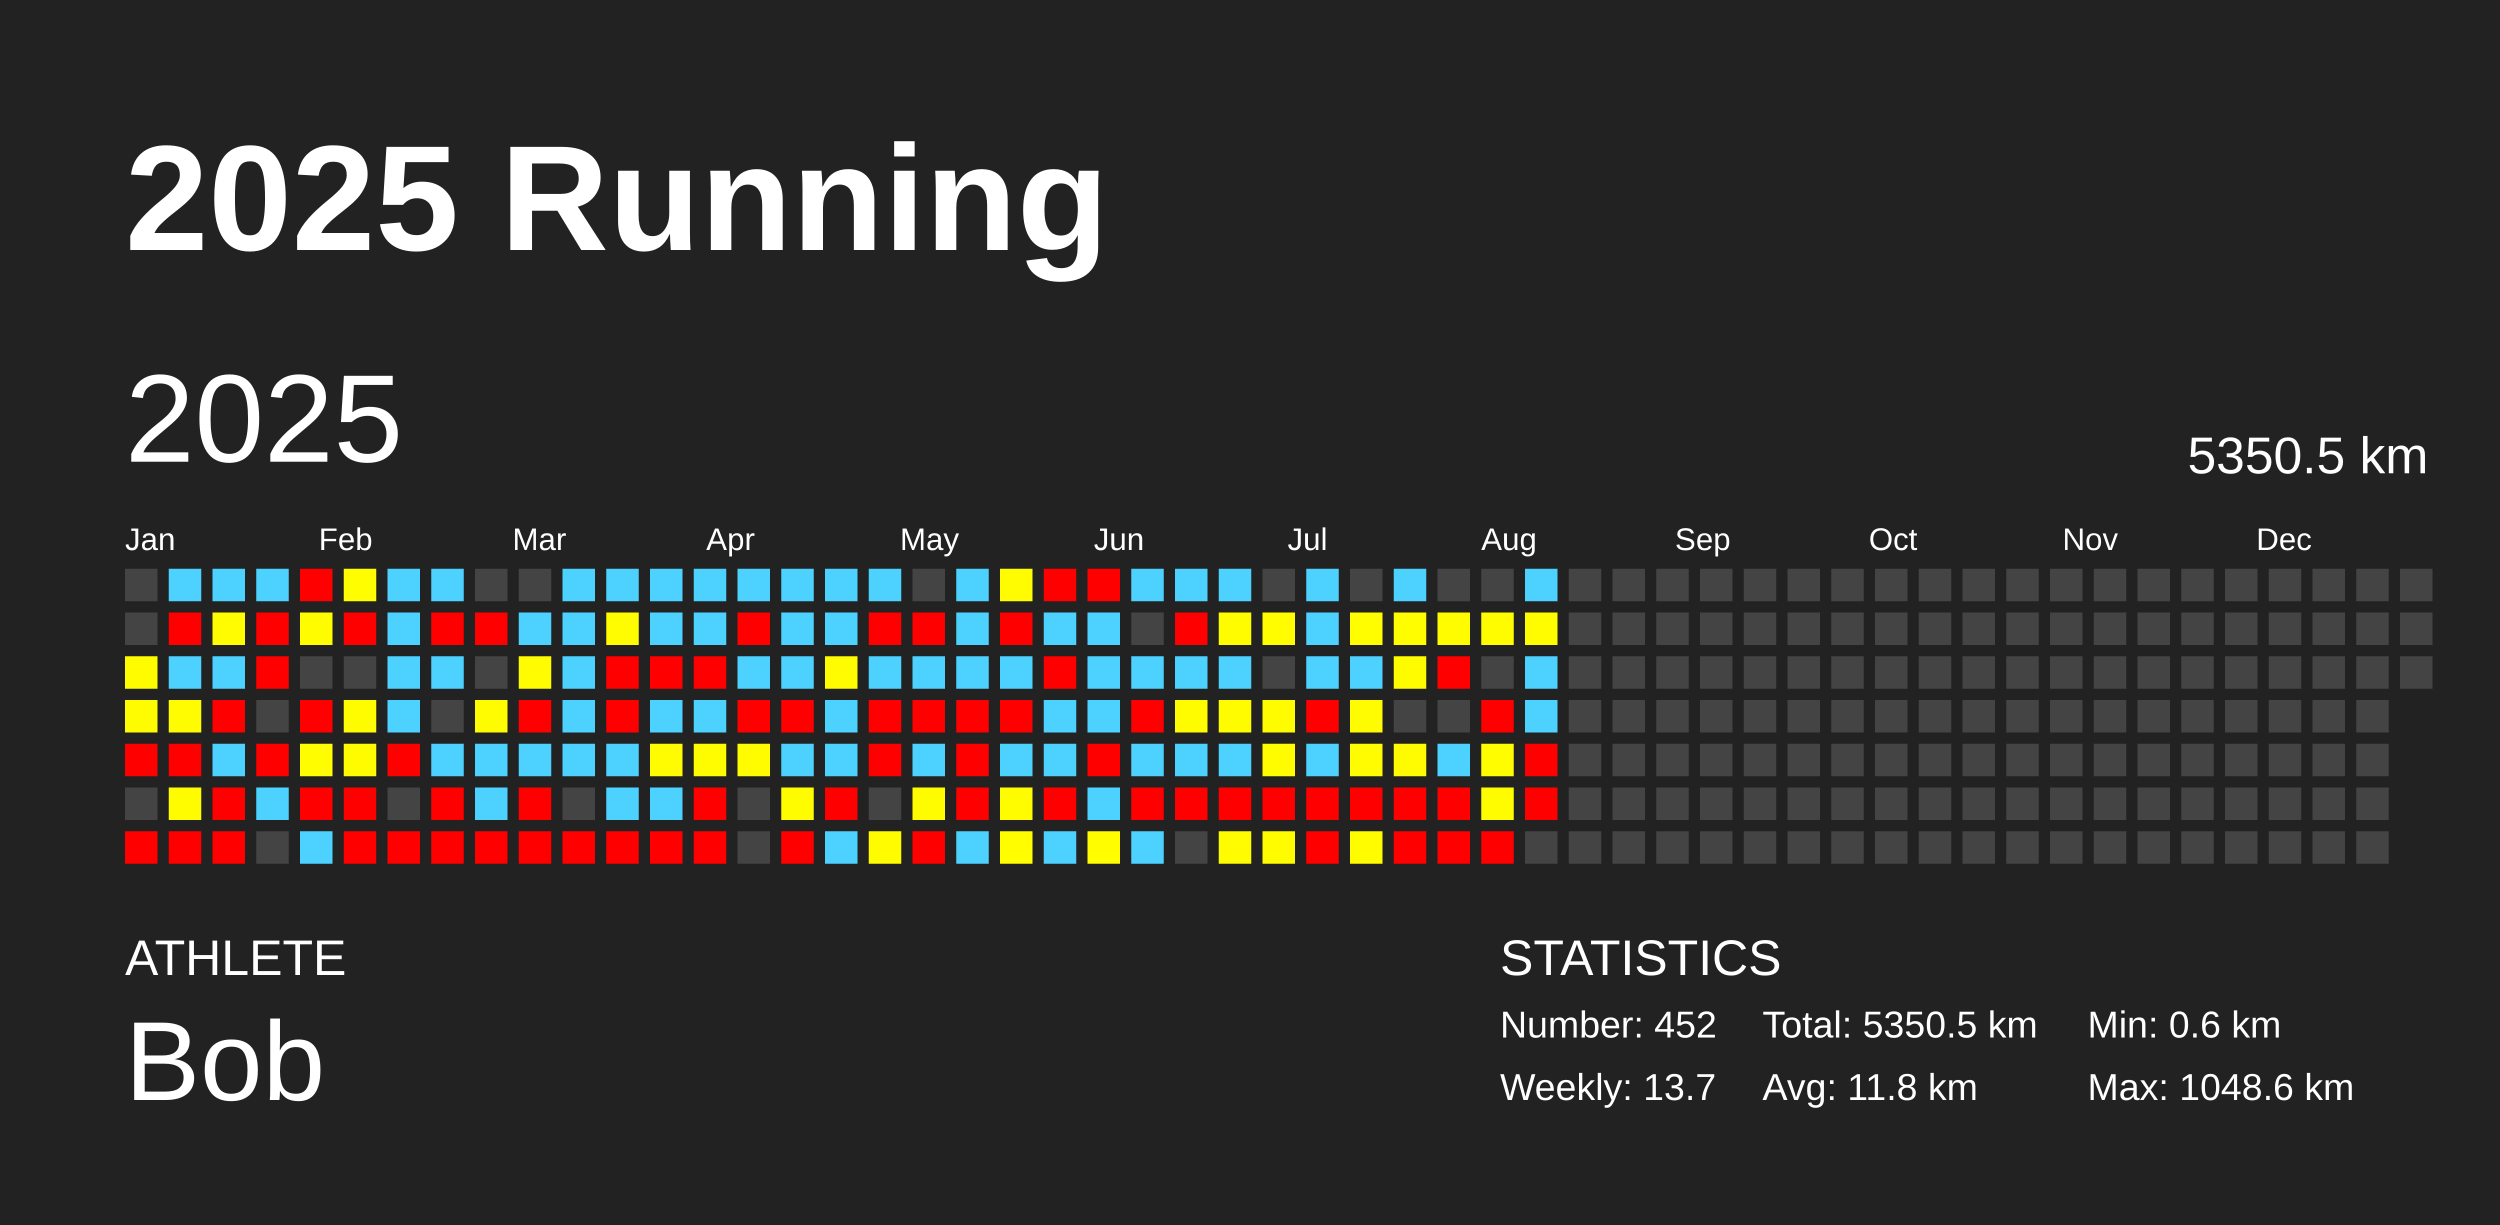
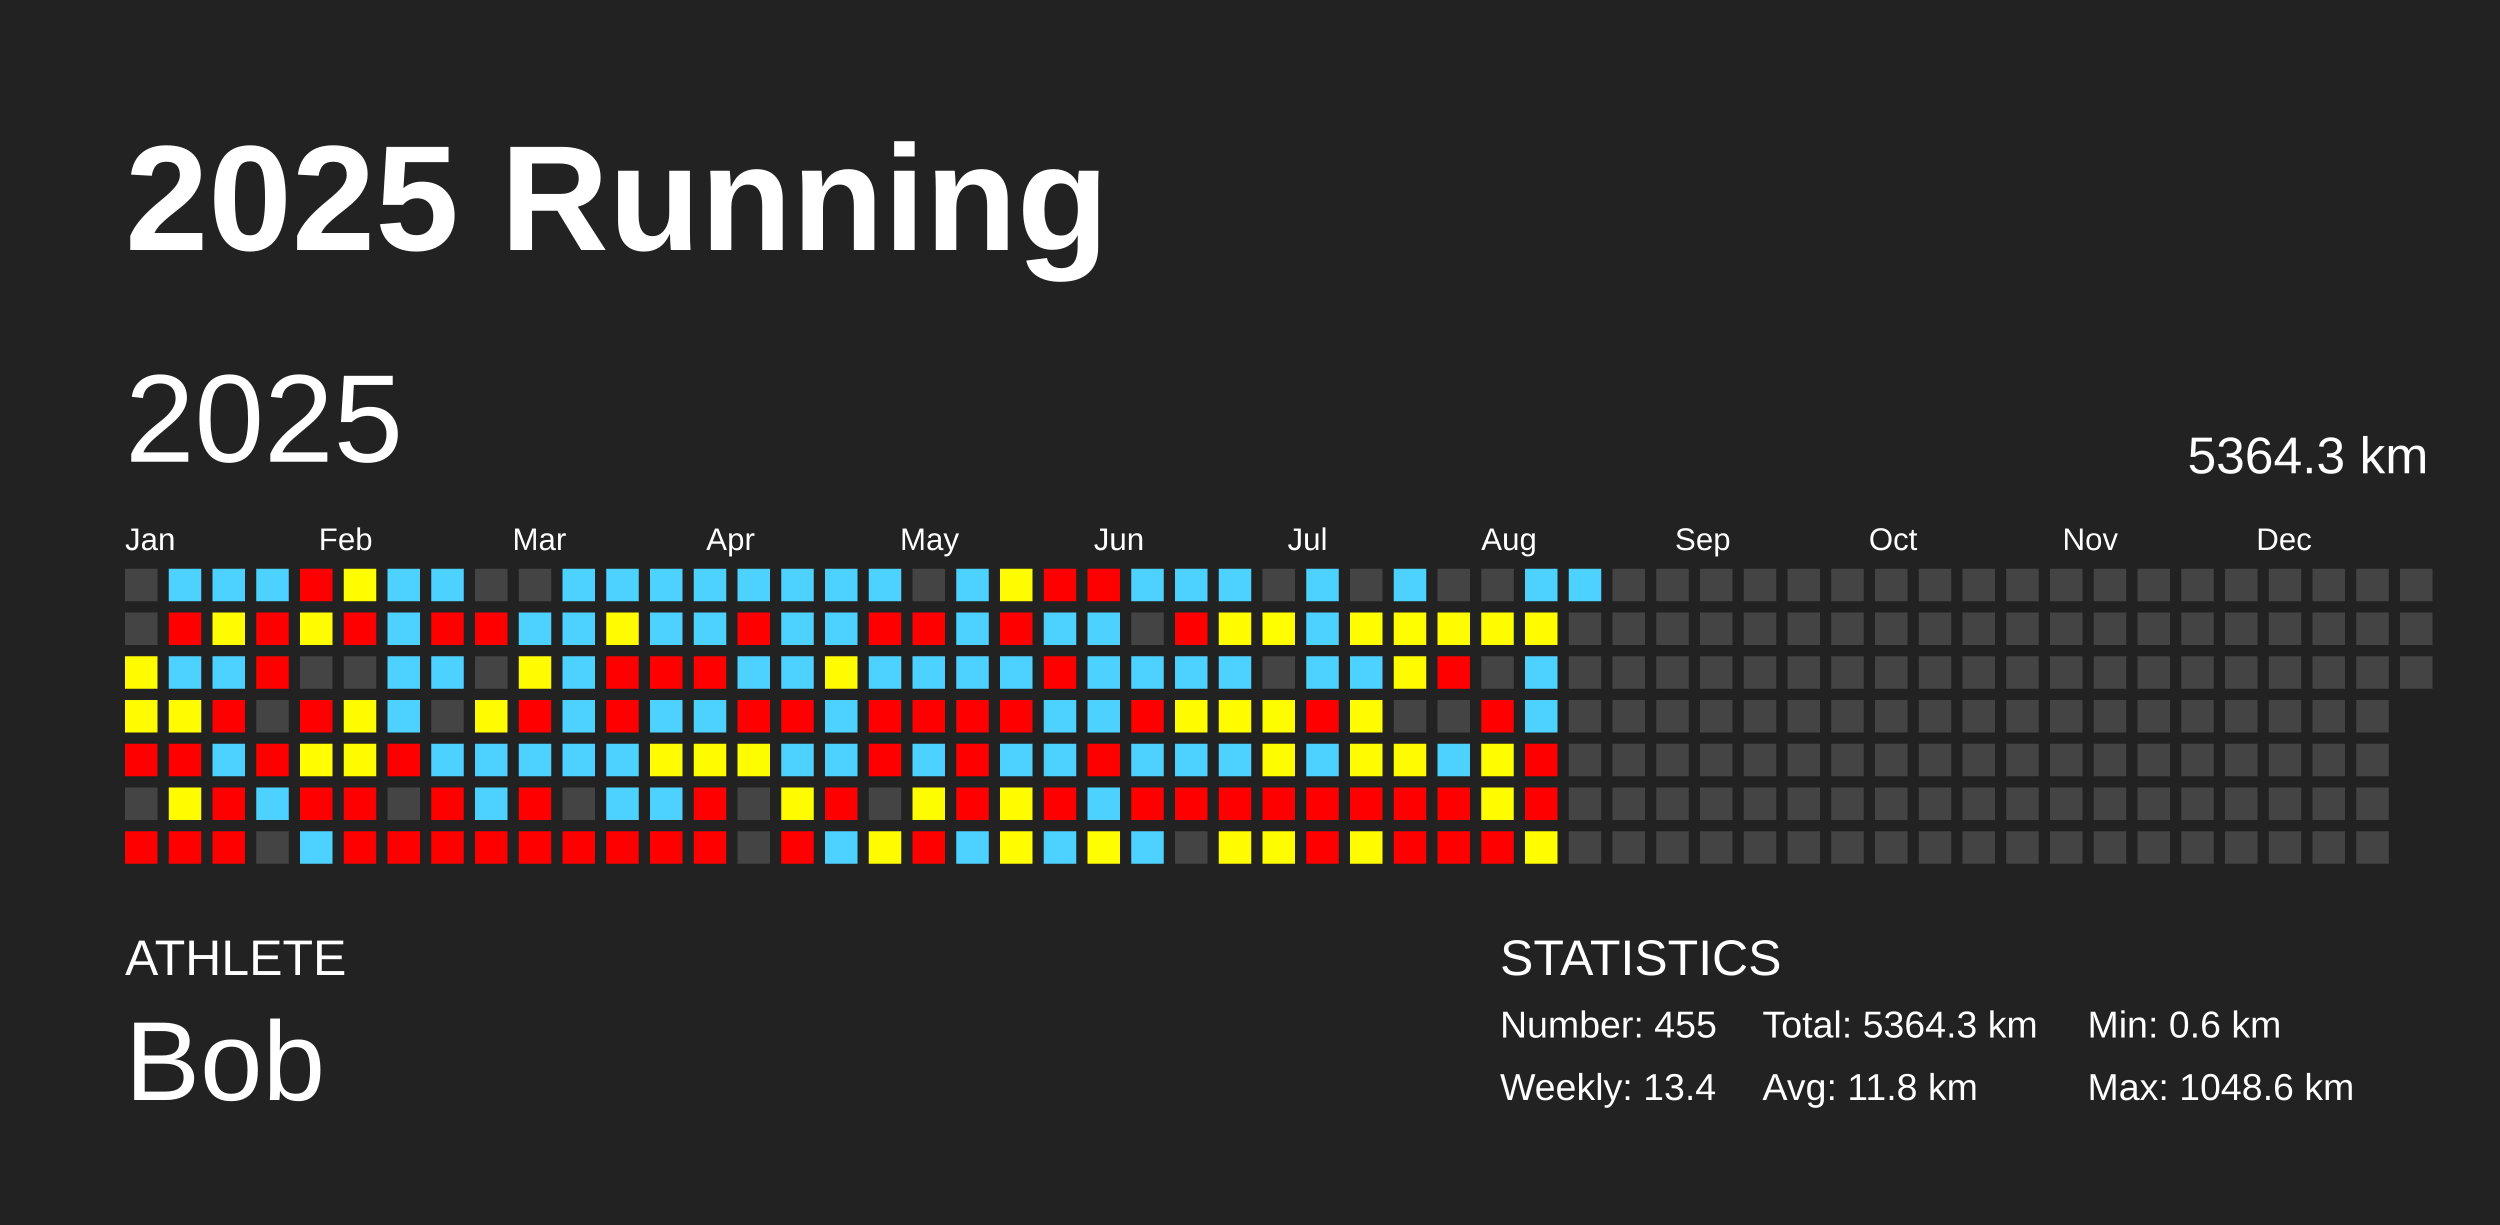
<svg xmlns="http://www.w3.org/2000/svg" baseProfile="full" height="98mm" version="1.1" viewBox="0,0,200,98" width="200mm">
  <defs />
  <rect fill="#222222" height="98" width="200" x="0" y="0" />
  <text fill="#FFFFFF" style="font-size:12px; font-family:Arial; font-weight:bold;" x="10" y="20">2025 Running</text>
  <text fill="#FFFFFF" style="font-size:4px; font-family:Arial" x="10" y="78">ATHLETE</text>
  <text fill="#FFFFFF" style="font-size:9px; font-family:Arial" x="10" y="88">Bob</text>
  <text fill="#FFFFFF" style="font-size:4px; font-family:Arial" x="120" y="78">STATISTICS</text>
-   <text fill="#FFFFFF" style="font-size:3px; font-family:Arial" x="120" y="83">Number: 452</text>
-   <text fill="#FFFFFF" style="font-size:3px; font-family:Arial" x="120" y="88">Weekly: 13.7</text>
-   <text fill="#FFFFFF" style="font-size:3px; font-family:Arial" x="141" y="83">Total: 5350.5 km</text>
+   <text fill="#FFFFFF" style="font-size:3px; font-family:Arial" x="120" y="83">Number: 455</text>
+   <text fill="#FFFFFF" style="font-size:3px; font-family:Arial" x="120" y="88">Weekly: 13.4</text>
+   <text fill="#FFFFFF" style="font-size:3px; font-family:Arial" x="141" y="83">Total: 5364.3 km</text>
  <text fill="#FFFFFF" style="font-size:3px; font-family:Arial" x="141" y="88">Avg: 11.8 km</text>
  <text fill="#FFFFFF" style="font-size:3px; font-family:Arial" x="167" y="83">Min: 0.6 km</text>
  <text fill="#FFFFFF" style="font-size:3px; font-family:Arial" x="167" y="88">Max: 1048.6 km</text>
  <text dominant-baseline="hanging" fill="#FFFFFF" style="font-size:10.0px; font-family:Arial;" x="10" y="30">2025</text>
-   <text dominant-baseline="hanging" fill="#FFFFFF" style="font-size:4.125px; font-family:Arial;" x="175" y="35">5350.5 km</text>
+   <text dominant-baseline="hanging" fill="#FFFFFF" style="font-size:4.125px; font-family:Arial;" x="175" y="35">5364.3 km</text>
  <text fill="#FFFFFF" style="font-size:2.5px; font-family:Arial" x="10.0" y="44">Jan</text>
  <text fill="#FFFFFF" style="font-size:2.5px; font-family:Arial" x="25.5" y="44">Feb</text>
  <text fill="#FFFFFF" style="font-size:2.5px; font-family:Arial" x="41.0" y="44">Mar</text>
  <text fill="#FFFFFF" style="font-size:2.5px; font-family:Arial" x="56.5" y="44">Apr</text>
  <text fill="#FFFFFF" style="font-size:2.5px; font-family:Arial" x="72.0" y="44">May</text>
  <text fill="#FFFFFF" style="font-size:2.5px; font-family:Arial" x="87.5" y="44">Jun</text>
  <text fill="#FFFFFF" style="font-size:2.5px; font-family:Arial" x="103.0" y="44">Jul</text>
  <text fill="#FFFFFF" style="font-size:2.5px; font-family:Arial" x="118.5" y="44">Aug</text>
  <text fill="#FFFFFF" style="font-size:2.5px; font-family:Arial" x="134.0" y="44">Sep</text>
  <text fill="#FFFFFF" style="font-size:2.5px; font-family:Arial" x="149.5" y="44">Oct</text>
  <text fill="#FFFFFF" style="font-size:2.5px; font-family:Arial" x="165.0" y="44">Nov</text>
  <text fill="#FFFFFF" style="font-size:2.5px; font-family:Arial" x="180.5" y="44">Dec</text>
  <rect fill="#444444" height="2.6" width="2.6" x="10.0" y="45.5" />
  <rect fill="#444444" height="2.6" width="2.6" x="10.0" y="49.0" />
  <rect fill="#fffc00" height="2.6" width="2.6" x="10.0" y="52.5" />
  <rect fill="#fffb00" height="2.6" width="2.6" x="10.0" y="56.0" />
  <rect fill="red" height="2.6" width="2.6" x="10.0" y="59.5" />
  <rect fill="#444444" height="2.6" width="2.6" x="10.0" y="63.0" />
  <rect fill="red" height="2.6" width="2.6" x="10.0" y="66.5" />
  <rect fill="#4dd2ff" height="2.6" width="2.6" x="13.5" y="45.5" />
  <rect fill="red" height="2.6" width="2.6" x="13.5" y="49.0" />
  <rect fill="#4dd2ff" height="2.6" width="2.6" x="13.5" y="52.5" />
  <rect fill="#fffb00" height="2.6" width="2.6" x="13.5" y="56.0" />
  <rect fill="red" height="2.6" width="2.6" x="13.5" y="59.5" />
  <rect fill="#fffc00" height="2.6" width="2.6" x="13.5" y="63.0" />
  <rect fill="red" height="2.6" width="2.6" x="13.5" y="66.5" />
  <rect fill="#4dd2ff" height="2.6" width="2.6" x="17.0" y="45.5" />
  <rect fill="#fffb00" height="2.6" width="2.6" x="17.0" y="49.0" />
  <rect fill="#4dd2ff" height="2.6" width="2.6" x="17.0" y="52.5" />
  <rect fill="red" height="2.6" width="2.6" x="17.0" y="56.0" />
  <rect fill="#4dd2ff" height="2.6" width="2.6" x="17.0" y="59.5" />
  <rect fill="red" height="2.6" width="2.6" x="17.0" y="63.0" />
  <rect fill="red" height="2.6" width="2.6" x="17.0" y="66.5" />
  <rect fill="#4dd2ff" height="2.6" width="2.6" x="20.5" y="45.5" />
  <rect fill="red" height="2.6" width="2.6" x="20.5" y="49.0" />
  <rect fill="red" height="2.6" width="2.6" x="20.5" y="52.5" />
  <rect fill="#444444" height="2.6" width="2.6" x="20.5" y="56.0" />
  <rect fill="red" height="2.6" width="2.6" x="20.5" y="59.5" />
  <rect fill="#4dd2ff" height="2.6" width="2.6" x="20.5" y="63.0" />
  <rect fill="#444444" height="2.6" width="2.6" x="20.5" y="66.5" />
  <rect fill="red" height="2.6" width="2.6" x="24.0" y="45.5" />
  <rect fill="#fffc00" height="2.6" width="2.6" x="24.0" y="49.0" />
  <rect fill="#444444" height="2.6" width="2.6" x="24.0" y="52.5" />
  <rect fill="red" height="2.6" width="2.6" x="24.0" y="56.0" />
  <rect fill="#fffd00" height="2.6" width="2.6" x="24.0" y="59.5" />
  <rect fill="red" height="2.6" width="2.6" x="24.0" y="63.0" />
  <rect fill="#4dd2ff" height="2.6" width="2.6" x="24.0" y="66.5" />
  <rect fill="#fffd00" height="2.6" width="2.6" x="27.5" y="45.5" />
  <rect fill="red" height="2.6" width="2.6" x="27.5" y="49.0" />
  <rect fill="#444444" height="2.6" width="2.6" x="27.5" y="52.5" />
  <rect fill="#fffc00" height="2.6" width="2.6" x="27.5" y="56.0" />
  <rect fill="#fffc00" height="2.6" width="2.6" x="27.5" y="59.5" />
  <rect fill="red" height="2.6" width="2.6" x="27.5" y="63.0" />
  <rect fill="red" height="2.6" width="2.6" x="27.5" y="66.5" />
  <rect fill="#4dd2ff" height="2.6" width="2.6" x="31.0" y="45.5" />
  <rect fill="#4dd2ff" height="2.6" width="2.6" x="31.0" y="49.0" />
  <rect fill="#4dd2ff" height="2.6" width="2.6" x="31.0" y="52.5" />
  <rect fill="#4dd2ff" height="2.6" width="2.6" x="31.0" y="56.0" />
  <rect fill="red" height="2.6" width="2.6" x="31.0" y="59.5" />
  <rect fill="#444444" height="2.6" width="2.6" x="31.0" y="63.0" />
  <rect fill="red" height="2.6" width="2.6" x="31.0" y="66.5" />
  <rect fill="#4dd2ff" height="2.6" width="2.6" x="34.5" y="45.5" />
  <rect fill="red" height="2.6" width="2.6" x="34.5" y="49.0" />
  <rect fill="#4dd2ff" height="2.6" width="2.6" x="34.5" y="52.5" />
  <rect fill="#444444" height="2.6" width="2.6" x="34.5" y="56.0" />
  <rect fill="#4dd2ff" height="2.6" width="2.6" x="34.5" y="59.5" />
  <rect fill="red" height="2.6" width="2.6" x="34.5" y="63.0" />
  <rect fill="red" height="2.6" width="2.6" x="34.5" y="66.5" />
  <rect fill="#444444" height="2.6" width="2.6" x="38.0" y="45.5" />
  <rect fill="red" height="2.6" width="2.6" x="38.0" y="49.0" />
  <rect fill="#444444" height="2.6" width="2.6" x="38.0" y="52.5" />
  <rect fill="#fffb00" height="2.6" width="2.6" x="38.0" y="56.0" />
  <rect fill="#4dd2ff" height="2.6" width="2.6" x="38.0" y="59.5" />
  <rect fill="#4dd2ff" height="2.6" width="2.6" x="38.0" y="63.0" />
  <rect fill="red" height="2.6" width="2.6" x="38.0" y="66.5" />
  <rect fill="#444444" height="2.6" width="2.6" x="41.5" y="45.5" />
  <rect fill="#4dd2ff" height="2.6" width="2.6" x="41.5" y="49.0" />
  <rect fill="#fffb00" height="2.6" width="2.6" x="41.5" y="52.5" />
  <rect fill="red" height="2.6" width="2.6" x="41.5" y="56.0" />
  <rect fill="#4dd2ff" height="2.6" width="2.6" x="41.5" y="59.5" />
  <rect fill="red" height="2.6" width="2.6" x="41.5" y="63.0" />
  <rect fill="red" height="2.6" width="2.6" x="41.5" y="66.5" />
  <rect fill="#4dd2ff" height="2.6" width="2.6" x="45.0" y="45.5" />
  <rect fill="#4dd2ff" height="2.6" width="2.6" x="45.0" y="49.0" />
  <rect fill="#4dd2ff" height="2.6" width="2.6" x="45.0" y="52.5" />
  <rect fill="#4dd2ff" height="2.6" width="2.6" x="45.0" y="56.0" />
  <rect fill="#4dd2ff" height="2.6" width="2.6" x="45.0" y="59.5" />
  <rect fill="#444444" height="2.6" width="2.6" x="45.0" y="63.0" />
  <rect fill="red" height="2.6" width="2.6" x="45.0" y="66.5" />
  <rect fill="#4dd2ff" height="2.6" width="2.6" x="48.5" y="45.5" />
  <rect fill="#fffb00" height="2.6" width="2.6" x="48.5" y="49.0" />
  <rect fill="red" height="2.6" width="2.6" x="48.5" y="52.5" />
  <rect fill="red" height="2.6" width="2.6" x="48.5" y="56.0" />
  <rect fill="#4dd2ff" height="2.6" width="2.6" x="48.5" y="59.5" />
  <rect fill="#4dd2ff" height="2.6" width="2.6" x="48.5" y="63.0" />
  <rect fill="red" height="2.6" width="2.6" x="48.5" y="66.5" />
  <rect fill="#4dd2ff" height="2.6" width="2.6" x="52.0" y="45.5" />
  <rect fill="#4dd2ff" height="2.6" width="2.6" x="52.0" y="49.0" />
  <rect fill="red" height="2.6" width="2.6" x="52.0" y="52.5" />
  <rect fill="#4dd2ff" height="2.6" width="2.6" x="52.0" y="56.0" />
  <rect fill="#fffb00" height="2.6" width="2.6" x="52.0" y="59.5" />
  <rect fill="#4dd2ff" height="2.6" width="2.6" x="52.0" y="63.0" />
  <rect fill="red" height="2.6" width="2.6" x="52.0" y="66.5" />
  <rect fill="#4dd2ff" height="2.6" width="2.6" x="55.5" y="45.5" />
  <rect fill="#4dd2ff" height="2.6" width="2.6" x="55.5" y="49.0" />
  <rect fill="red" height="2.6" width="2.6" x="55.5" y="52.5" />
  <rect fill="#4dd2ff" height="2.6" width="2.6" x="55.5" y="56.0" />
  <rect fill="#fffc00" height="2.6" width="2.6" x="55.5" y="59.5" />
  <rect fill="red" height="2.6" width="2.6" x="55.5" y="63.0" />
  <rect fill="red" height="2.6" width="2.6" x="55.5" y="66.5" />
  <rect fill="#4dd2ff" height="2.6" width="2.6" x="59.0" y="45.5" />
  <rect fill="red" height="2.6" width="2.6" x="59.0" y="49.0" />
  <rect fill="#4dd2ff" height="2.6" width="2.6" x="59.0" y="52.5" />
  <rect fill="red" height="2.6" width="2.6" x="59.0" y="56.0" />
  <rect fill="#fffc00" height="2.6" width="2.6" x="59.0" y="59.5" />
  <rect fill="#444444" height="2.6" width="2.6" x="59.0" y="63.0" />
  <rect fill="#444444" height="2.6" width="2.6" x="59.0" y="66.5" />
  <rect fill="#4dd2ff" height="2.6" width="2.6" x="62.5" y="45.5" />
  <rect fill="#4dd2ff" height="2.6" width="2.6" x="62.5" y="49.0" />
  <rect fill="#4dd2ff" height="2.6" width="2.6" x="62.5" y="52.5" />
  <rect fill="red" height="2.6" width="2.6" x="62.5" y="56.0" />
  <rect fill="#4dd2ff" height="2.6" width="2.6" x="62.5" y="59.5" />
  <rect fill="#fffc00" height="2.6" width="2.6" x="62.5" y="63.0" />
  <rect fill="red" height="2.6" width="2.6" x="62.5" y="66.5" />
  <rect fill="#4dd2ff" height="2.6" width="2.6" x="66.0" y="45.5" />
  <rect fill="#4dd2ff" height="2.6" width="2.6" x="66.0" y="49.0" />
  <rect fill="#fffb00" height="2.6" width="2.6" x="66.0" y="52.5" />
  <rect fill="#4dd2ff" height="2.6" width="2.6" x="66.0" y="56.0" />
  <rect fill="#4dd2ff" height="2.6" width="2.6" x="66.0" y="59.5" />
  <rect fill="red" height="2.6" width="2.6" x="66.0" y="63.0" />
  <rect fill="#4dd2ff" height="2.6" width="2.6" x="66.0" y="66.5" />
  <rect fill="#4dd2ff" height="2.6" width="2.6" x="69.5" y="45.5" />
  <rect fill="red" height="2.6" width="2.6" x="69.5" y="49.0" />
  <rect fill="#4dd2ff" height="2.6" width="2.6" x="69.5" y="52.5" />
  <rect fill="red" height="2.6" width="2.6" x="69.5" y="56.0" />
  <rect fill="red" height="2.6" width="2.6" x="69.5" y="59.5" />
  <rect fill="#444444" height="2.6" width="2.6" x="69.5" y="63.0" />
  <rect fill="#fffc00" height="2.6" width="2.6" x="69.5" y="66.5" />
  <rect fill="#444444" height="2.6" width="2.6" x="73.0" y="45.5" />
  <rect fill="red" height="2.6" width="2.6" x="73.0" y="49.0" />
  <rect fill="#4dd2ff" height="2.6" width="2.6" x="73.0" y="52.5" />
  <rect fill="red" height="2.6" width="2.6" x="73.0" y="56.0" />
  <rect fill="#4dd2ff" height="2.6" width="2.6" x="73.0" y="59.5" />
  <rect fill="#fffc00" height="2.6" width="2.6" x="73.0" y="63.0" />
  <rect fill="red" height="2.6" width="2.6" x="73.0" y="66.5" />
  <rect fill="#4dd2ff" height="2.6" width="2.6" x="76.5" y="45.5" />
  <rect fill="#4dd2ff" height="2.6" width="2.6" x="76.5" y="49.0" />
  <rect fill="#4dd2ff" height="2.6" width="2.6" x="76.5" y="52.5" />
  <rect fill="red" height="2.6" width="2.6" x="76.5" y="56.0" />
  <rect fill="red" height="2.6" width="2.6" x="76.5" y="59.5" />
  <rect fill="red" height="2.6" width="2.6" x="76.5" y="63.0" />
  <rect fill="#4dd2ff" height="2.6" width="2.6" x="76.5" y="66.5" />
  <rect fill="#fffb00" height="2.6" width="2.6" x="80.0" y="45.5" />
  <rect fill="red" height="2.6" width="2.6" x="80.0" y="49.0" />
  <rect fill="#4dd2ff" height="2.6" width="2.6" x="80.0" y="52.5" />
  <rect fill="red" height="2.6" width="2.6" x="80.0" y="56.0" />
  <rect fill="#4dd2ff" height="2.6" width="2.6" x="80.0" y="59.5" />
  <rect fill="#fffc00" height="2.6" width="2.6" x="80.0" y="63.0" />
  <rect fill="#fffd00" height="2.6" width="2.6" x="80.0" y="66.5" />
  <rect fill="red" height="2.6" width="2.6" x="83.5" y="45.5" />
  <rect fill="#4dd2ff" height="2.6" width="2.6" x="83.5" y="49.0" />
  <rect fill="red" height="2.6" width="2.6" x="83.5" y="52.5" />
  <rect fill="#4dd2ff" height="2.6" width="2.6" x="83.5" y="56.0" />
  <rect fill="#4dd2ff" height="2.6" width="2.6" x="83.5" y="59.5" />
  <rect fill="red" height="2.6" width="2.6" x="83.5" y="63.0" />
  <rect fill="#4dd2ff" height="2.6" width="2.6" x="83.5" y="66.5" />
  <rect fill="red" height="2.6" width="2.6" x="87.0" y="45.5" />
  <rect fill="#4dd2ff" height="2.6" width="2.6" x="87.0" y="49.0" />
  <rect fill="#4dd2ff" height="2.6" width="2.6" x="87.0" y="52.5" />
  <rect fill="#4dd2ff" height="2.6" width="2.6" x="87.0" y="56.0" />
  <rect fill="red" height="2.6" width="2.6" x="87.0" y="59.5" />
  <rect fill="#4dd2ff" height="2.6" width="2.6" x="87.0" y="63.0" />
  <rect fill="#fffd00" height="2.6" width="2.6" x="87.0" y="66.5" />
  <rect fill="#4dd2ff" height="2.6" width="2.6" x="90.5" y="45.5" />
  <rect fill="#444444" height="2.6" width="2.6" x="90.5" y="49.0" />
  <rect fill="#4dd2ff" height="2.6" width="2.6" x="90.5" y="52.5" />
  <rect fill="red" height="2.6" width="2.6" x="90.5" y="56.0" />
  <rect fill="#4dd2ff" height="2.6" width="2.6" x="90.5" y="59.5" />
  <rect fill="red" height="2.6" width="2.6" x="90.5" y="63.0" />
  <rect fill="#4dd2ff" height="2.6" width="2.6" x="90.5" y="66.5" />
  <rect fill="#4dd2ff" height="2.6" width="2.6" x="94.0" y="45.5" />
  <rect fill="red" height="2.6" width="2.6" x="94.0" y="49.0" />
  <rect fill="#4dd2ff" height="2.6" width="2.6" x="94.0" y="52.5" />
  <rect fill="#fffc00" height="2.6" width="2.6" x="94.0" y="56.0" />
  <rect fill="#4dd2ff" height="2.6" width="2.6" x="94.0" y="59.5" />
  <rect fill="red" height="2.6" width="2.6" x="94.0" y="63.0" />
  <rect fill="#444444" height="2.6" width="2.6" x="94.0" y="66.5" />
  <rect fill="#4dd2ff" height="2.6" width="2.6" x="97.5" y="45.5" />
  <rect fill="#fffc00" height="2.6" width="2.6" x="97.5" y="49.0" />
  <rect fill="#4dd2ff" height="2.6" width="2.6" x="97.5" y="52.5" />
  <rect fill="#fffc00" height="2.6" width="2.6" x="97.5" y="56.0" />
  <rect fill="#4dd2ff" height="2.6" width="2.6" x="97.5" y="59.5" />
  <rect fill="red" height="2.6" width="2.6" x="97.5" y="63.0" />
  <rect fill="#fffb00" height="2.6" width="2.6" x="97.5" y="66.5" />
  <rect fill="#444444" height="2.6" width="2.6" x="101.0" y="45.5" />
  <rect fill="#fffd00" height="2.6" width="2.6" x="101.0" y="49.0" />
  <rect fill="#444444" height="2.6" width="2.6" x="101.0" y="52.5" />
  <rect fill="#fffc00" height="2.6" width="2.6" x="101.0" y="56.0" />
  <rect fill="#fffc00" height="2.6" width="2.6" x="101.0" y="59.5" />
  <rect fill="red" height="2.6" width="2.6" x="101.0" y="63.0" />
  <rect fill="#fffc00" height="2.6" width="2.6" x="101.0" y="66.5" />
  <rect fill="#4dd2ff" height="2.6" width="2.6" x="104.5" y="45.5" />
  <rect fill="#4dd2ff" height="2.6" width="2.6" x="104.5" y="49.0" />
  <rect fill="#4dd2ff" height="2.6" width="2.6" x="104.5" y="52.5" />
  <rect fill="red" height="2.6" width="2.6" x="104.5" y="56.0" />
  <rect fill="#4dd2ff" height="2.6" width="2.6" x="104.5" y="59.5" />
  <rect fill="red" height="2.6" width="2.6" x="104.5" y="63.0" />
  <rect fill="red" height="2.6" width="2.6" x="104.5" y="66.5" />
  <rect fill="#444444" height="2.6" width="2.6" x="108.0" y="45.5" />
  <rect fill="#fffd00" height="2.6" width="2.6" x="108.0" y="49.0" />
  <rect fill="#4dd2ff" height="2.6" width="2.6" x="108.0" y="52.5" />
  <rect fill="#fffb00" height="2.6" width="2.6" x="108.0" y="56.0" />
  <rect fill="#fffb00" height="2.6" width="2.6" x="108.0" y="59.5" />
  <rect fill="red" height="2.6" width="2.6" x="108.0" y="63.0" />
  <rect fill="#fffc00" height="2.6" width="2.6" x="108.0" y="66.5" />
  <rect fill="#4dd2ff" height="2.6" width="2.6" x="111.5" y="45.5" />
  <rect fill="#fffd00" height="2.6" width="2.6" x="111.5" y="49.0" />
  <rect fill="#fffc00" height="2.6" width="2.6" x="111.5" y="52.5" />
  <rect fill="#444444" height="2.6" width="2.6" x="111.5" y="56.0" />
  <rect fill="#fffb00" height="2.6" width="2.6" x="111.5" y="59.5" />
  <rect fill="red" height="2.6" width="2.6" x="111.5" y="63.0" />
  <rect fill="red" height="2.6" width="2.6" x="111.5" y="66.5" />
  <rect fill="#444444" height="2.6" width="2.6" x="115.0" y="45.5" />
  <rect fill="#fffc00" height="2.6" width="2.6" x="115.0" y="49.0" />
  <rect fill="red" height="2.6" width="2.6" x="115.0" y="52.5" />
  <rect fill="#444444" height="2.6" width="2.6" x="115.0" y="56.0" />
  <rect fill="#4dd2ff" height="2.6" width="2.6" x="115.0" y="59.5" />
  <rect fill="red" height="2.6" width="2.6" x="115.0" y="63.0" />
  <rect fill="red" height="2.6" width="2.6" x="115.0" y="66.5" />
  <rect fill="#444444" height="2.6" width="2.6" x="118.5" y="45.5" />
  <rect fill="#fffc00" height="2.6" width="2.6" x="118.5" y="49.0" />
  <rect fill="#444444" height="2.6" width="2.6" x="118.5" y="52.5" />
  <rect fill="red" height="2.6" width="2.6" x="118.5" y="56.0" />
  <rect fill="#fffd00" height="2.6" width="2.6" x="118.5" y="59.5" />
  <rect fill="#fffc00" height="2.6" width="2.6" x="118.5" y="63.0" />
  <rect fill="red" height="2.6" width="2.6" x="118.5" y="66.5" />
  <rect fill="#4dd2ff" height="2.6" width="2.6" x="122.0" y="45.5" />
  <rect fill="#fffc00" height="2.6" width="2.6" x="122.0" y="49.0" />
  <rect fill="#4dd2ff" height="2.6" width="2.6" x="122.0" y="52.5" />
  <rect fill="#4dd2ff" height="2.6" width="2.6" x="122.0" y="56.0" />
  <rect fill="red" height="2.6" width="2.6" x="122.0" y="59.5" />
  <rect fill="red" height="2.6" width="2.6" x="122.0" y="63.0" />
-   <rect fill="#444444" height="2.6" width="2.6" x="122.0" y="66.5" />
-   <rect fill="#444444" height="2.6" width="2.6" x="125.5" y="45.5" />
+   <rect fill="#fffd00" height="2.6" width="2.6" x="122.0" y="66.5" />
+   <rect fill="#4dd2ff" height="2.6" width="2.6" x="125.5" y="45.5" />
  <rect fill="#444444" height="2.6" width="2.6" x="125.5" y="49.0" />
  <rect fill="#444444" height="2.6" width="2.6" x="125.5" y="52.5" />
  <rect fill="#444444" height="2.6" width="2.6" x="125.5" y="56.0" />
  <rect fill="#444444" height="2.6" width="2.6" x="125.5" y="59.5" />
  <rect fill="#444444" height="2.6" width="2.6" x="125.5" y="63.0" />
  <rect fill="#444444" height="2.6" width="2.6" x="125.5" y="66.5" />
  <rect fill="#444444" height="2.6" width="2.6" x="129.0" y="45.5" />
  <rect fill="#444444" height="2.6" width="2.6" x="129.0" y="49.0" />
  <rect fill="#444444" height="2.6" width="2.6" x="129.0" y="52.5" />
  <rect fill="#444444" height="2.6" width="2.6" x="129.0" y="56.0" />
  <rect fill="#444444" height="2.6" width="2.6" x="129.0" y="59.5" />
  <rect fill="#444444" height="2.6" width="2.6" x="129.0" y="63.0" />
  <rect fill="#444444" height="2.6" width="2.6" x="129.0" y="66.5" />
  <rect fill="#444444" height="2.6" width="2.6" x="132.5" y="45.5" />
  <rect fill="#444444" height="2.6" width="2.6" x="132.5" y="49.0" />
  <rect fill="#444444" height="2.6" width="2.6" x="132.5" y="52.5" />
  <rect fill="#444444" height="2.6" width="2.6" x="132.5" y="56.0" />
  <rect fill="#444444" height="2.6" width="2.6" x="132.5" y="59.5" />
  <rect fill="#444444" height="2.6" width="2.6" x="132.5" y="63.0" />
  <rect fill="#444444" height="2.6" width="2.6" x="132.5" y="66.5" />
  <rect fill="#444444" height="2.6" width="2.6" x="136.0" y="45.5" />
  <rect fill="#444444" height="2.6" width="2.6" x="136.0" y="49.0" />
  <rect fill="#444444" height="2.6" width="2.6" x="136.0" y="52.5" />
  <rect fill="#444444" height="2.6" width="2.6" x="136.0" y="56.0" />
  <rect fill="#444444" height="2.6" width="2.6" x="136.0" y="59.5" />
  <rect fill="#444444" height="2.6" width="2.6" x="136.0" y="63.0" />
  <rect fill="#444444" height="2.6" width="2.6" x="136.0" y="66.5" />
  <rect fill="#444444" height="2.6" width="2.6" x="139.5" y="45.5" />
  <rect fill="#444444" height="2.6" width="2.6" x="139.5" y="49.0" />
  <rect fill="#444444" height="2.6" width="2.6" x="139.5" y="52.5" />
  <rect fill="#444444" height="2.6" width="2.6" x="139.5" y="56.0" />
  <rect fill="#444444" height="2.6" width="2.6" x="139.5" y="59.5" />
  <rect fill="#444444" height="2.6" width="2.6" x="139.5" y="63.0" />
  <rect fill="#444444" height="2.6" width="2.6" x="139.5" y="66.5" />
  <rect fill="#444444" height="2.6" width="2.6" x="143.0" y="45.5" />
  <rect fill="#444444" height="2.6" width="2.6" x="143.0" y="49.0" />
  <rect fill="#444444" height="2.6" width="2.6" x="143.0" y="52.5" />
  <rect fill="#444444" height="2.6" width="2.6" x="143.0" y="56.0" />
  <rect fill="#444444" height="2.6" width="2.6" x="143.0" y="59.5" />
  <rect fill="#444444" height="2.6" width="2.6" x="143.0" y="63.0" />
  <rect fill="#444444" height="2.6" width="2.6" x="143.0" y="66.5" />
  <rect fill="#444444" height="2.6" width="2.6" x="146.5" y="45.5" />
  <rect fill="#444444" height="2.6" width="2.6" x="146.5" y="49.0" />
  <rect fill="#444444" height="2.6" width="2.6" x="146.5" y="52.5" />
  <rect fill="#444444" height="2.6" width="2.6" x="146.5" y="56.0" />
  <rect fill="#444444" height="2.6" width="2.6" x="146.5" y="59.5" />
  <rect fill="#444444" height="2.6" width="2.6" x="146.5" y="63.0" />
  <rect fill="#444444" height="2.6" width="2.6" x="146.5" y="66.5" />
  <rect fill="#444444" height="2.6" width="2.6" x="150.0" y="45.5" />
  <rect fill="#444444" height="2.6" width="2.6" x="150.0" y="49.0" />
  <rect fill="#444444" height="2.6" width="2.6" x="150.0" y="52.5" />
  <rect fill="#444444" height="2.6" width="2.6" x="150.0" y="56.0" />
  <rect fill="#444444" height="2.6" width="2.6" x="150.0" y="59.5" />
  <rect fill="#444444" height="2.6" width="2.6" x="150.0" y="63.0" />
  <rect fill="#444444" height="2.6" width="2.6" x="150.0" y="66.5" />
  <rect fill="#444444" height="2.6" width="2.6" x="153.5" y="45.5" />
  <rect fill="#444444" height="2.6" width="2.6" x="153.5" y="49.0" />
  <rect fill="#444444" height="2.6" width="2.6" x="153.5" y="52.5" />
  <rect fill="#444444" height="2.6" width="2.6" x="153.5" y="56.0" />
  <rect fill="#444444" height="2.6" width="2.6" x="153.5" y="59.5" />
  <rect fill="#444444" height="2.6" width="2.6" x="153.5" y="63.0" />
  <rect fill="#444444" height="2.6" width="2.6" x="153.5" y="66.5" />
  <rect fill="#444444" height="2.6" width="2.6" x="157.0" y="45.5" />
  <rect fill="#444444" height="2.6" width="2.6" x="157.0" y="49.0" />
  <rect fill="#444444" height="2.6" width="2.6" x="157.0" y="52.5" />
  <rect fill="#444444" height="2.6" width="2.6" x="157.0" y="56.0" />
  <rect fill="#444444" height="2.6" width="2.6" x="157.0" y="59.5" />
  <rect fill="#444444" height="2.6" width="2.6" x="157.0" y="63.0" />
  <rect fill="#444444" height="2.6" width="2.6" x="157.0" y="66.5" />
  <rect fill="#444444" height="2.6" width="2.6" x="160.5" y="45.5" />
  <rect fill="#444444" height="2.6" width="2.6" x="160.5" y="49.0" />
  <rect fill="#444444" height="2.6" width="2.6" x="160.5" y="52.5" />
  <rect fill="#444444" height="2.6" width="2.6" x="160.5" y="56.0" />
  <rect fill="#444444" height="2.6" width="2.6" x="160.5" y="59.5" />
  <rect fill="#444444" height="2.6" width="2.6" x="160.5" y="63.0" />
  <rect fill="#444444" height="2.6" width="2.6" x="160.5" y="66.5" />
  <rect fill="#444444" height="2.6" width="2.6" x="164.0" y="45.5" />
  <rect fill="#444444" height="2.6" width="2.6" x="164.0" y="49.0" />
  <rect fill="#444444" height="2.6" width="2.6" x="164.0" y="52.5" />
  <rect fill="#444444" height="2.6" width="2.6" x="164.0" y="56.0" />
  <rect fill="#444444" height="2.6" width="2.6" x="164.0" y="59.5" />
  <rect fill="#444444" height="2.6" width="2.6" x="164.0" y="63.0" />
  <rect fill="#444444" height="2.6" width="2.6" x="164.0" y="66.5" />
  <rect fill="#444444" height="2.6" width="2.6" x="167.5" y="45.5" />
  <rect fill="#444444" height="2.6" width="2.6" x="167.5" y="49.0" />
  <rect fill="#444444" height="2.6" width="2.6" x="167.5" y="52.5" />
  <rect fill="#444444" height="2.6" width="2.6" x="167.5" y="56.0" />
  <rect fill="#444444" height="2.6" width="2.6" x="167.5" y="59.5" />
  <rect fill="#444444" height="2.6" width="2.6" x="167.5" y="63.0" />
  <rect fill="#444444" height="2.6" width="2.6" x="167.5" y="66.5" />
  <rect fill="#444444" height="2.6" width="2.6" x="171.0" y="45.5" />
  <rect fill="#444444" height="2.6" width="2.6" x="171.0" y="49.0" />
  <rect fill="#444444" height="2.6" width="2.6" x="171.0" y="52.5" />
  <rect fill="#444444" height="2.6" width="2.6" x="171.0" y="56.0" />
  <rect fill="#444444" height="2.6" width="2.6" x="171.0" y="59.5" />
  <rect fill="#444444" height="2.6" width="2.6" x="171.0" y="63.0" />
  <rect fill="#444444" height="2.6" width="2.6" x="171.0" y="66.5" />
  <rect fill="#444444" height="2.6" width="2.6" x="174.5" y="45.5" />
  <rect fill="#444444" height="2.6" width="2.6" x="174.5" y="49.0" />
  <rect fill="#444444" height="2.6" width="2.6" x="174.5" y="52.5" />
  <rect fill="#444444" height="2.6" width="2.6" x="174.5" y="56.0" />
  <rect fill="#444444" height="2.6" width="2.6" x="174.5" y="59.5" />
  <rect fill="#444444" height="2.6" width="2.6" x="174.5" y="63.0" />
  <rect fill="#444444" height="2.6" width="2.6" x="174.5" y="66.5" />
  <rect fill="#444444" height="2.6" width="2.6" x="178.0" y="45.5" />
  <rect fill="#444444" height="2.6" width="2.6" x="178.0" y="49.0" />
  <rect fill="#444444" height="2.6" width="2.6" x="178.0" y="52.5" />
  <rect fill="#444444" height="2.6" width="2.6" x="178.0" y="56.0" />
  <rect fill="#444444" height="2.6" width="2.6" x="178.0" y="59.5" />
  <rect fill="#444444" height="2.6" width="2.6" x="178.0" y="63.0" />
  <rect fill="#444444" height="2.6" width="2.6" x="178.0" y="66.5" />
  <rect fill="#444444" height="2.6" width="2.6" x="181.5" y="45.5" />
  <rect fill="#444444" height="2.6" width="2.6" x="181.5" y="49.0" />
  <rect fill="#444444" height="2.6" width="2.6" x="181.5" y="52.5" />
  <rect fill="#444444" height="2.6" width="2.6" x="181.5" y="56.0" />
  <rect fill="#444444" height="2.6" width="2.6" x="181.5" y="59.5" />
  <rect fill="#444444" height="2.6" width="2.6" x="181.5" y="63.0" />
  <rect fill="#444444" height="2.6" width="2.6" x="181.5" y="66.5" />
  <rect fill="#444444" height="2.6" width="2.6" x="185.0" y="45.5" />
  <rect fill="#444444" height="2.6" width="2.6" x="185.0" y="49.0" />
  <rect fill="#444444" height="2.6" width="2.6" x="185.0" y="52.5" />
  <rect fill="#444444" height="2.6" width="2.6" x="185.0" y="56.0" />
  <rect fill="#444444" height="2.6" width="2.6" x="185.0" y="59.5" />
  <rect fill="#444444" height="2.6" width="2.6" x="185.0" y="63.0" />
  <rect fill="#444444" height="2.6" width="2.6" x="185.0" y="66.5" />
  <rect fill="#444444" height="2.6" width="2.6" x="188.5" y="45.5" />
  <rect fill="#444444" height="2.6" width="2.6" x="188.5" y="49.0" />
  <rect fill="#444444" height="2.6" width="2.6" x="188.5" y="52.5" />
  <rect fill="#444444" height="2.6" width="2.6" x="188.5" y="56.0" />
  <rect fill="#444444" height="2.6" width="2.6" x="188.5" y="59.5" />
  <rect fill="#444444" height="2.6" width="2.6" x="188.5" y="63.0" />
  <rect fill="#444444" height="2.6" width="2.6" x="188.5" y="66.5" />
  <rect fill="#444444" height="2.6" width="2.6" x="192.0" y="45.5" />
  <rect fill="#444444" height="2.6" width="2.6" x="192.0" y="49.0" />
  <rect fill="#444444" height="2.6" width="2.6" x="192.0" y="52.5" />
</svg>
